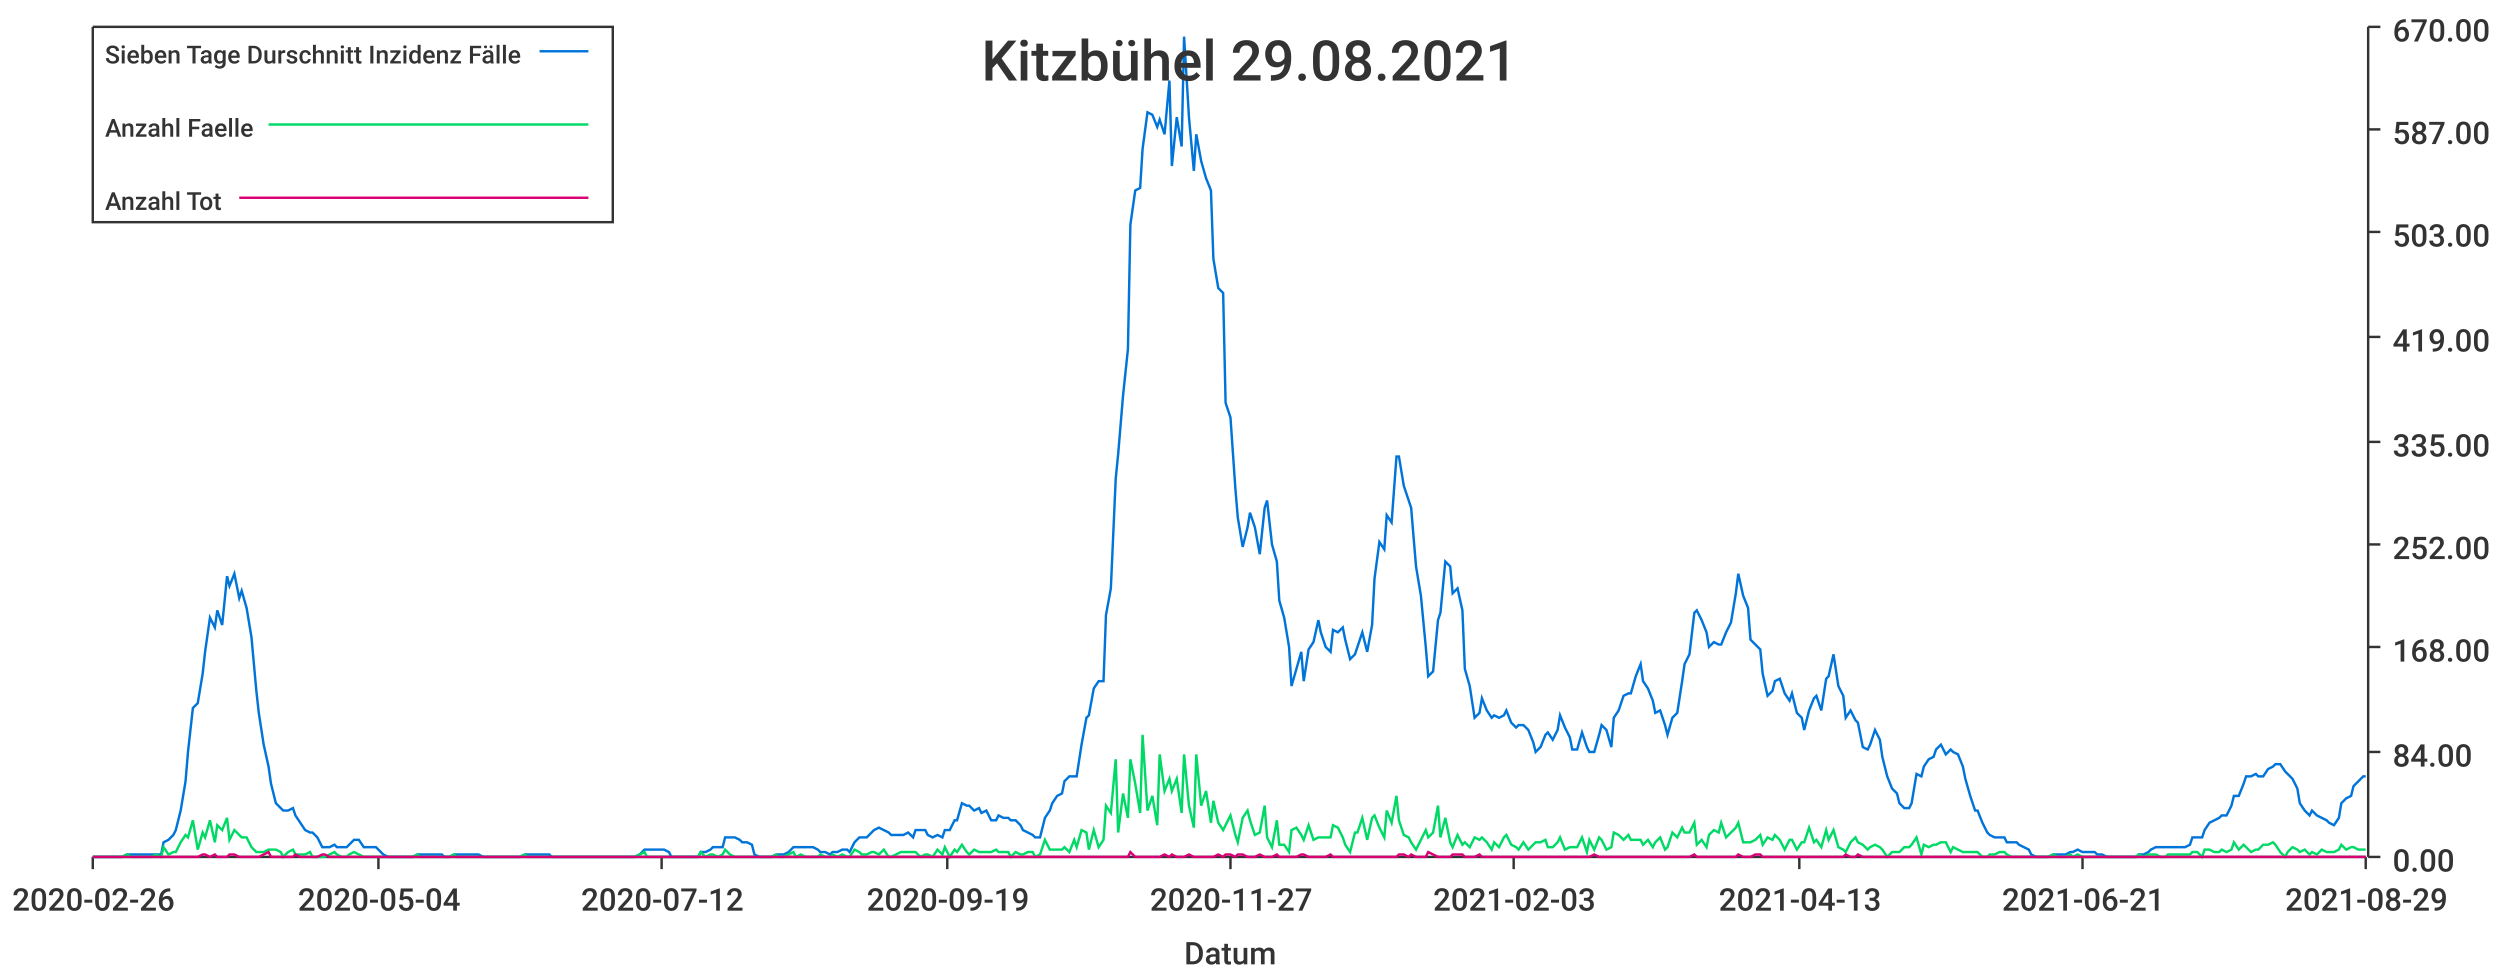
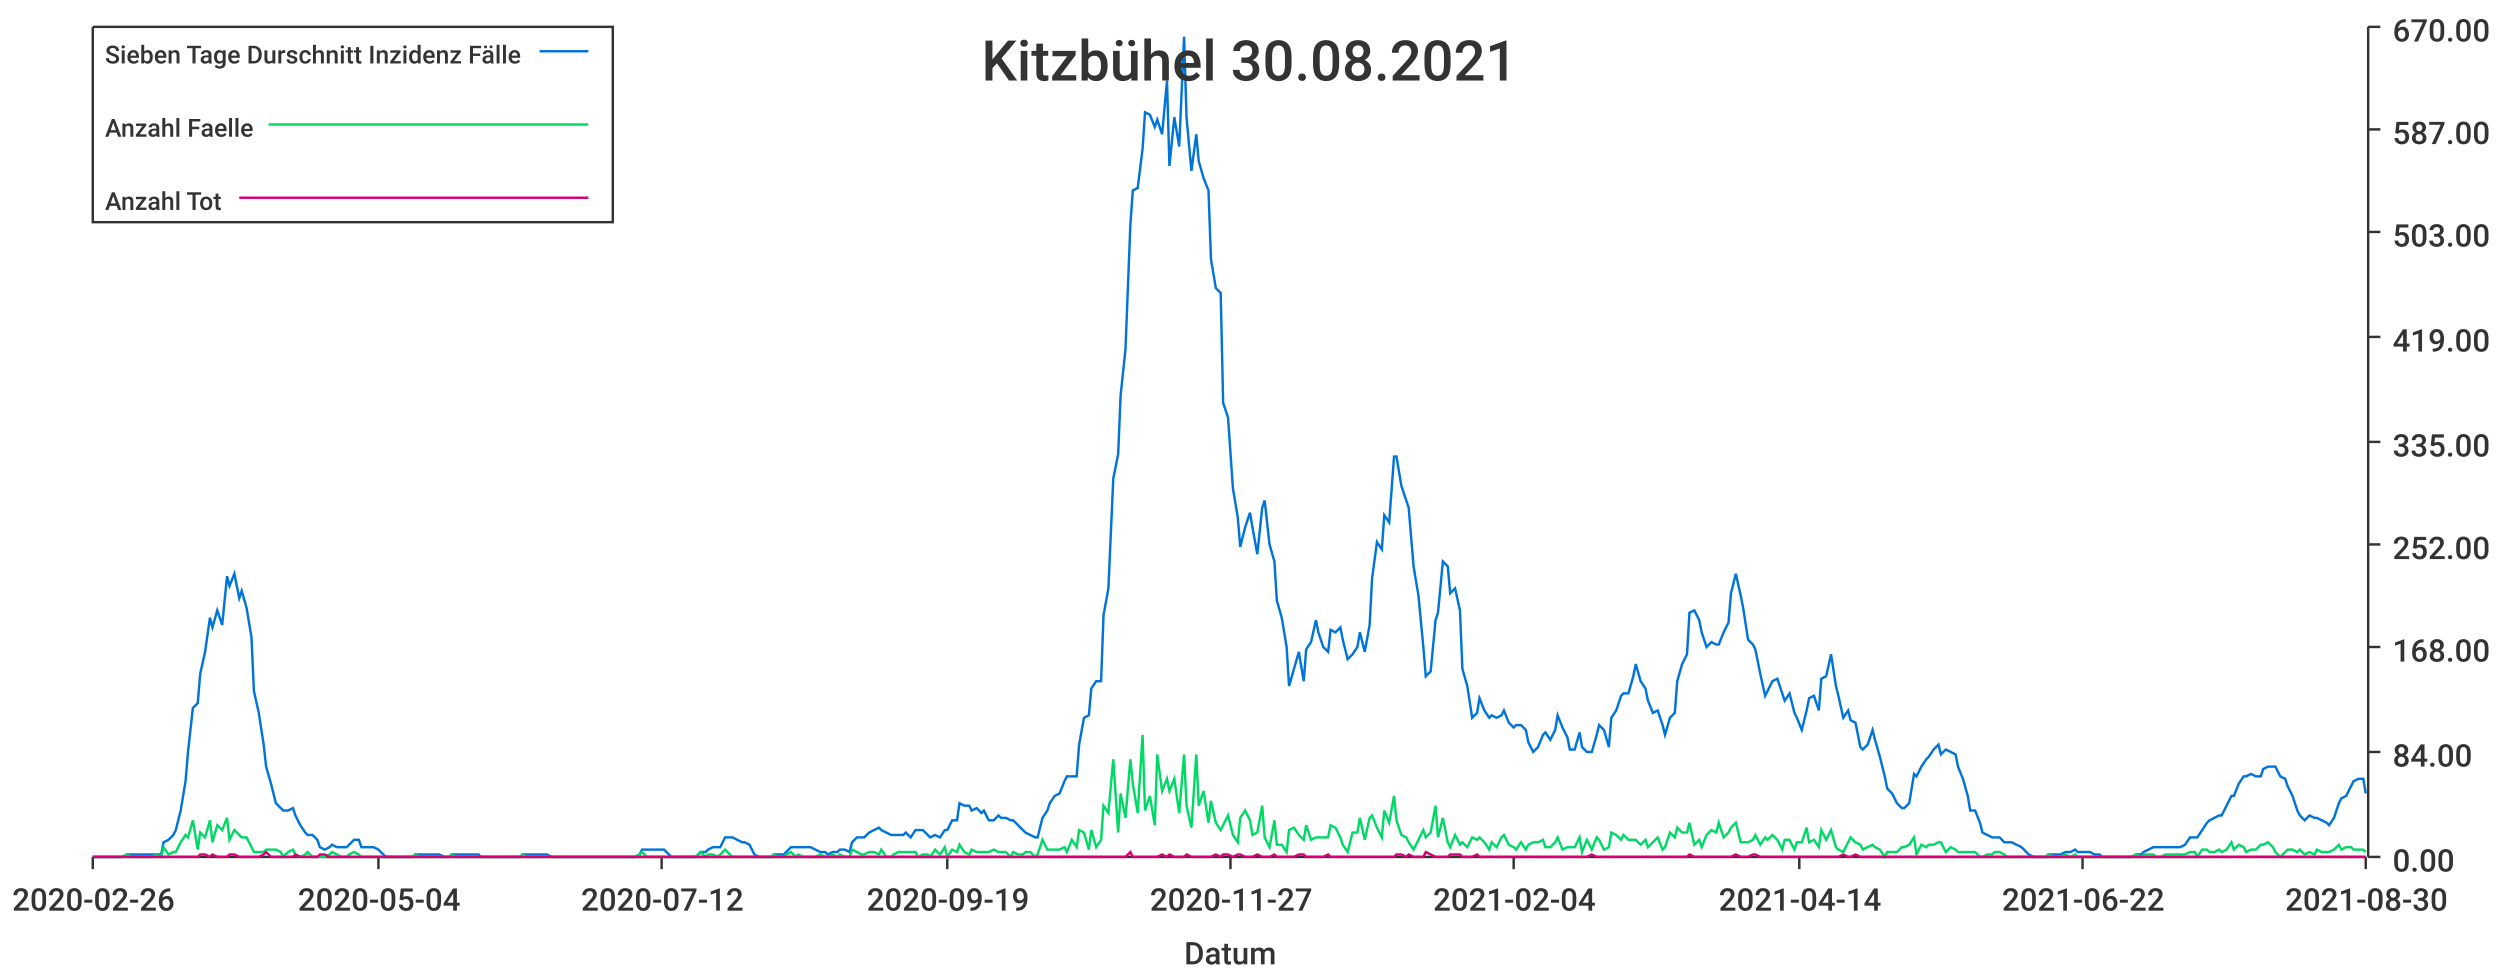
<svg xmlns="http://www.w3.org/2000/svg" width="1024" height="400">\n<path d="M 0 0 L 1024 0 L 1024 400 L 0 400 L 0 0" style="stroke-width:0;stroke:rgba(255,255,255,1.0);fill:rgba(255,255,255,1.0)" />
  <path d="M 38 11 L 969 11 L 969 351 L 38 351 L 38 11" style="stroke-width:0;stroke:rgba(255,255,255,1.0);fill:rgba(255,255,255,1.0)" />
  <path d="M 38 351 L 969 351" style="stroke-width:1;stroke:rgba(51,51,51,1.0);fill:none" />
  <path d="M 38 351 L 38 356" style="stroke-width:1;stroke:rgba(51,51,51,1.0);fill:none" />
  <text x="5" y="373" style="stroke-width:0;stroke:none;fill:rgba(51,51,51,1.0);font-size:12.8px;font-family:'Roboto Medium',sans-serif">2020-02-26</text>
  <path d="M 155 351 L 155 356" style="stroke-width:1;stroke:rgba(51,51,51,1.0);fill:none" />
  <text x="122" y="373" style="stroke-width:0;stroke:none;fill:rgba(51,51,51,1.0);font-size:12.8px;font-family:'Roboto Medium',sans-serif">2020-05-04</text>
  <path d="M 271 351 L 271 356" style="stroke-width:1;stroke:rgba(51,51,51,1.0);fill:none" />
  <text x="238" y="373" style="stroke-width:0;stroke:none;fill:rgba(51,51,51,1.0);font-size:12.8px;font-family:'Roboto Medium',sans-serif">2020-07-12</text>
  <path d="M 388 351 L 388 356" style="stroke-width:1;stroke:rgba(51,51,51,1.0);fill:none" />
  <text x="355" y="373" style="stroke-width:0;stroke:none;fill:rgba(51,51,51,1.0);font-size:12.8px;font-family:'Roboto Medium',sans-serif">2020-09-19</text>
  <path d="M 504 351 L 504 356" style="stroke-width:1;stroke:rgba(51,51,51,1.0);fill:none" />
  <text x="471" y="373" style="stroke-width:0;stroke:none;fill:rgba(51,51,51,1.0);font-size:12.8px;font-family:'Roboto Medium',sans-serif">2020-11-27</text>
  <path d="M 620 351 L 620 356" style="stroke-width:1;stroke:rgba(51,51,51,1.0);fill:none" />
-   <text x="587" y="373" style="stroke-width:0;stroke:none;fill:rgba(51,51,51,1.0);font-size:12.8px;font-family:'Roboto Medium',sans-serif">2021-02-03</text>
+   <text x="587" y="373" style="stroke-width:0;stroke:none;fill:rgba(51,51,51,1.0);font-size:12.8px;font-family:'Roboto Medium',sans-serif">2021-02-04</text>
  <path d="M 737 351 L 737 356" style="stroke-width:1;stroke:rgba(51,51,51,1.0);fill:none" />
-   <text x="704" y="373" style="stroke-width:0;stroke:none;fill:rgba(51,51,51,1.0);font-size:12.8px;font-family:'Roboto Medium',sans-serif">2021-04-13</text>
+   <text x="704" y="373" style="stroke-width:0;stroke:none;fill:rgba(51,51,51,1.0);font-size:12.8px;font-family:'Roboto Medium',sans-serif">2021-04-14</text>
  <path d="M 853 351 L 853 356" style="stroke-width:1;stroke:rgba(51,51,51,1.0);fill:none" />
-   <text x="820" y="373" style="stroke-width:0;stroke:none;fill:rgba(51,51,51,1.0);font-size:12.8px;font-family:'Roboto Medium',sans-serif">2021-06-21</text>
+   <text x="820" y="373" style="stroke-width:0;stroke:none;fill:rgba(51,51,51,1.0);font-size:12.8px;font-family:'Roboto Medium',sans-serif">2021-06-22</text>
  <path d="M 969 351 L 969 356" style="stroke-width:1;stroke:rgba(51,51,51,1.0);fill:none" />
-   <text x="936" y="373" style="stroke-width:0;stroke:none;fill:rgba(51,51,51,1.0);font-size:12.8px;font-family:'Roboto Medium',sans-serif">2021-08-29</text>
+   <text x="936" y="373" style="stroke-width:0;stroke:none;fill:rgba(51,51,51,1.0);font-size:12.8px;font-family:'Roboto Medium',sans-serif">2021-08-30</text>
  <text x="485" y="395" style="stroke-width:0;stroke:none;fill:rgba(51,51,51,1.0);font-size:12.8px;font-family:'Roboto Medium',sans-serif">Datum</text>
  <path d="M 970 351 L 970 11" style="stroke-width:1;stroke:rgba(51,51,51,1.0);fill:none" />
  <path d="M 970 351 L 975 351" style="stroke-width:1;stroke:rgba(51,51,51,1.0);fill:none" />
  <text x="980" y="357" style="stroke-width:0;stroke:none;fill:rgba(51,51,51,1.0);font-size:12.8px;font-family:'Roboto Medium',sans-serif">0.00</text>
  <path d="M 970 308 L 975 308" style="stroke-width:1;stroke:rgba(51,51,51,1.0);fill:none" />
  <text x="980" y="314" style="stroke-width:0;stroke:none;fill:rgba(51,51,51,1.0);font-size:12.8px;font-family:'Roboto Medium',sans-serif">84.00</text>
  <path d="M 970 265 L 975 265" style="stroke-width:1;stroke:rgba(51,51,51,1.0);fill:none" />
  <text x="980" y="271" style="stroke-width:0;stroke:none;fill:rgba(51,51,51,1.0);font-size:12.8px;font-family:'Roboto Medium',sans-serif">168.00</text>
  <path d="M 970 223 L 975 223" style="stroke-width:1;stroke:rgba(51,51,51,1.0);fill:none" />
  <text x="980" y="229" style="stroke-width:0;stroke:none;fill:rgba(51,51,51,1.0);font-size:12.8px;font-family:'Roboto Medium',sans-serif">252.00</text>
  <path d="M 970 181 L 975 181" style="stroke-width:1;stroke:rgba(51,51,51,1.0);fill:none" />
  <text x="980" y="187" style="stroke-width:0;stroke:none;fill:rgba(51,51,51,1.0);font-size:12.8px;font-family:'Roboto Medium',sans-serif">335.00</text>
  <path d="M 970 138 L 975 138" style="stroke-width:1;stroke:rgba(51,51,51,1.0);fill:none" />
  <text x="980" y="144" style="stroke-width:0;stroke:none;fill:rgba(51,51,51,1.0);font-size:12.8px;font-family:'Roboto Medium',sans-serif">419.00</text>
  <path d="M 970 95 L 975 95" style="stroke-width:1;stroke:rgba(51,51,51,1.0);fill:none" />
  <text x="980" y="101" style="stroke-width:0;stroke:none;fill:rgba(51,51,51,1.0);font-size:12.8px;font-family:'Roboto Medium',sans-serif">503.00</text>
  <path d="M 970 53 L 975 53" style="stroke-width:1;stroke:rgba(51,51,51,1.0);fill:none" />
  <text x="980" y="59" style="stroke-width:0;stroke:none;fill:rgba(51,51,51,1.0);font-size:12.8px;font-family:'Roboto Medium',sans-serif">587.00</text>
  <path d="M 970 11 L 975 11" style="stroke-width:1;stroke:rgba(51,51,51,1.0);fill:none" />
  <text x="980" y="17" style="stroke-width:0;stroke:none;fill:rgba(51,51,51,1.0);font-size:12.8px;font-family:'Roboto Medium',sans-serif">670.00</text>
-   <path d="M 38 351 L 40 351 L 42 351 L 44 351 L 45 351 L 47 351 L 49 351 L 50 351 L 52 350 L 54 350 L 55 350 L 57 350 L 59 350 L 61 350 L 62 350 L 64 350 L 66 350 L 67 345 L 69 344 L 71 342 L 72 340 L 74 332 L 76 320 L 77 308 L 79 290 L 81 288 L 83 276 L 84 267 L 86 253 L 88 257 L 89 250 L 91 256 L 93 236 L 94 240 L 96 235 L 98 245 L 99 242 L 101 249 L 103 261 L 105 283 L 106 292 L 108 305 L 110 314 L 111 321 L 113 329 L 115 331 L 116 332 L 118 332 L 120 331 L 121 334 L 123 337 L 125 340 L 127 341 L 128 341 L 130 343 L 132 347 L 133 347 L 135 347 L 137 346 L 138 347 L 140 347 L 142 347 L 143 346 L 145 344 L 147 344 L 149 347 L 150 347 L 152 347 L 154 347 L 155 348 L 157 350 L 159 351 L 160 351 L 162 351 L 164 351 L 165 351 L 167 351 L 169 351 L 171 350 L 172 350 L 174 350 L 176 350 L 177 350 L 179 350 L 181 350 L 182 351 L 184 351 L 186 350 L 187 350 L 189 350 L 191 350 L 193 350 L 194 350 L 196 350 L 198 351 L 199 351 L 201 351 L 203 351 L 204 351 L 206 351 L 208 351 L 209 351 L 211 351 L 213 351 L 215 350 L 216 350 L 218 350 L 220 350 L 221 350 L 223 350 L 225 350 L 226 351 L 228 351 L 230 351 L 231 351 L 233 351 L 235 351 L 237 351 L 238 351 L 240 351 L 242 351 L 243 351 L 245 351 L 247 351 L 248 351 L 250 351 L 252 351 L 253 351 L 255 351 L 257 351 L 259 351 L 260 351 L 262 350 L 264 348 L 265 348 L 267 348 L 269 348 L 270 348 L 272 348 L 274 349 L 275 351 L 277 351 L 279 351 L 281 351 L 282 351 L 284 351 L 286 351 L 287 349 L 289 349 L 291 348 L 292 347 L 294 347 L 296 347 L 297 343 L 299 343 L 301 343 L 303 344 L 304 345 L 306 345 L 308 346 L 309 350 L 311 351 L 313 351 L 314 351 L 316 351 L 318 350 L 319 350 L 321 350 L 323 349 L 325 347 L 326 347 L 328 347 L 330 347 L 331 347 L 333 347 L 335 348 L 336 349 L 338 349 L 340 350 L 341 349 L 343 349 L 345 348 L 347 348 L 348 349 L 350 345 L 352 343 L 353 343 L 355 343 L 357 341 L 358 340 L 360 339 L 362 340 L 364 341 L 365 342 L 367 342 L 369 342 L 370 342 L 372 341 L 374 343 L 375 340 L 377 340 L 379 340 L 380 342 L 382 343 L 384 342 L 386 343 L 387 340 L 389 340 L 391 336 L 392 336 L 394 329 L 396 330 L 397 330 L 399 332 L 401 331 L 402 333 L 404 332 L 406 336 L 408 336 L 409 334 L 411 335 L 413 335 L 414 336 L 416 336 L 418 338 L 419 340 L 421 341 L 423 342 L 424 343 L 426 343 L 428 335 L 430 332 L 431 329 L 433 326 L 435 325 L 436 320 L 438 318 L 440 318 L 441 318 L 443 305 L 445 294 L 446 293 L 448 282 L 450 279 L 452 279 L 453 252 L 455 241 L 457 196 L 458 186 L 460 162 L 462 143 L 463 92 L 465 78 L 467 77 L 468 61 L 470 46 L 472 47 L 474 52 L 475 49 L 477 55 L 479 33 L 480 68 L 482 48 L 484 60 L 485 15 L 487 48 L 489 70 L 490 55 L 492 66 L 494 73 L 496 78 L 497 106 L 499 118 L 501 120 L 502 165 L 504 171 L 506 200 L 507 212 L 509 224 L 511 216 L 512 210 L 514 216 L 516 227 L 518 208 L 519 205 L 521 223 L 523 230 L 524 246 L 526 253 L 528 265 L 529 281 L 531 274 L 533 267 L 534 279 L 536 266 L 538 263 L 540 254 L 541 259 L 543 265 L 545 267 L 546 258 L 548 259 L 550 257 L 551 262 L 553 270 L 555 268 L 556 265 L 558 259 L 560 267 L 562 256 L 563 237 L 565 222 L 567 225 L 568 211 L 570 214 L 572 187 L 573 187 L 575 199 L 577 205 L 578 208 L 580 232 L 582 244 L 584 265 L 585 277 L 587 275 L 589 254 L 590 251 L 592 230 L 594 232 L 595 243 L 597 241 L 599 250 L 600 274 L 602 281 L 604 294 L 606 292 L 607 286 L 609 291 L 611 294 L 612 293 L 614 294 L 616 293 L 617 291 L 619 296 L 621 298 L 622 297 L 624 297 L 626 299 L 628 304 L 629 308 L 631 306 L 633 301 L 634 300 L 636 303 L 638 299 L 639 293 L 641 298 L 643 302 L 644 307 L 646 307 L 648 300 L 650 306 L 651 308 L 653 308 L 655 301 L 656 297 L 658 299 L 660 306 L 661 294 L 663 291 L 665 285 L 667 284 L 668 284 L 670 277 L 672 272 L 673 279 L 675 282 L 677 287 L 678 292 L 680 291 L 682 297 L 683 301 L 685 294 L 687 292 L 689 279 L 690 272 L 692 268 L 694 251 L 695 250 L 697 254 L 699 259 L 700 265 L 702 263 L 704 264 L 705 264 L 707 259 L 709 255 L 711 243 L 712 235 L 714 244 L 716 249 L 717 262 L 719 264 L 721 266 L 722 276 L 724 285 L 726 283 L 727 279 L 729 278 L 731 284 L 733 287 L 734 284 L 736 292 L 738 294 L 739 299 L 741 291 L 743 286 L 744 285 L 746 291 L 748 278 L 749 277 L 751 268 L 753 281 L 755 285 L 756 294 L 758 291 L 760 295 L 761 296 L 763 306 L 765 307 L 766 305 L 768 299 L 770 303 L 771 310 L 773 318 L 775 323 L 777 325 L 778 329 L 780 331 L 782 331 L 783 329 L 785 317 L 787 318 L 788 314 L 790 311 L 792 310 L 793 307 L 795 305 L 797 309 L 799 307 L 800 308 L 802 309 L 804 314 L 805 319 L 807 326 L 809 332 L 810 332 L 812 337 L 814 341 L 815 342 L 817 343 L 819 343 L 821 343 L 822 345 L 824 345 L 826 345 L 827 346 L 829 347 L 831 348 L 832 350 L 834 351 L 836 351 L 837 351 L 839 351 L 841 350 L 843 350 L 844 350 L 846 350 L 848 349 L 849 349 L 851 348 L 853 349 L 854 349 L 856 349 L 858 349 L 859 350 L 861 350 L 863 351 L 865 351 L 866 351 L 868 351 L 870 351 L 871 351 L 873 351 L 875 351 L 876 350 L 878 350 L 880 349 L 881 348 L 883 347 L 885 347 L 887 347 L 888 347 L 890 347 L 892 347 L 893 347 L 895 347 L 897 346 L 898 343 L 900 343 L 902 343 L 903 340 L 905 337 L 907 336 L 909 335 L 910 334 L 912 334 L 914 330 L 915 326 L 917 326 L 919 321 L 920 318 L 922 318 L 924 317 L 925 318 L 927 318 L 929 315 L 931 314 L 932 313 L 934 313 L 936 316 L 937 317 L 939 319 L 941 323 L 942 329 L 944 332 L 946 334 L 947 332 L 949 334 L 951 335 L 953 336 L 954 337 L 956 338 L 958 335 L 959 329 L 961 327 L 963 326 L 964 322 L 966 320 L 968 318 L 969 318" style="stroke-width:1;stroke:rgba(0,116,217,1.0);fill:none" />
-   <path d="M 38 351 L 40 351 L 42 351 L 44 351 L 45 351 L 47 351 L 49 351 L 50 351 L 52 350 L 54 351 L 55 351 L 57 351 L 59 351 L 61 351 L 62 351 L 64 350 L 66 351 L 67 347 L 69 350 L 71 349 L 72 349 L 74 345 L 76 342 L 77 343 L 79 336 L 81 348 L 83 341 L 84 343 L 86 336 L 88 345 L 89 338 L 91 340 L 93 335 L 94 344 L 96 340 L 98 342 L 99 343 L 101 343 L 103 347 L 105 349 L 106 349 L 108 349 L 110 348 L 111 348 L 113 348 L 115 349 L 116 351 L 118 349 L 120 348 L 121 350 L 123 350 L 125 350 L 127 349 L 128 351 L 130 351 L 132 351 L 133 351 L 135 350 L 137 349 L 138 350 L 140 351 L 142 351 L 143 350 L 145 349 L 147 350 L 149 351 L 150 351 L 152 351 L 154 351 L 155 351 L 157 351 L 159 351 L 160 351 L 162 351 L 164 351 L 165 351 L 167 351 L 169 351 L 171 350 L 172 351 L 174 351 L 176 351 L 177 351 L 179 351 L 181 351 L 182 351 L 184 351 L 186 350 L 187 351 L 189 351 L 191 351 L 193 351 L 194 351 L 196 351 L 198 351 L 199 351 L 201 351 L 203 351 L 204 351 L 206 351 L 208 351 L 209 351 L 211 351 L 213 351 L 215 350 L 216 351 L 218 351 L 220 351 L 221 351 L 223 351 L 225 351 L 226 351 L 228 351 L 230 351 L 231 351 L 233 351 L 235 351 L 237 351 L 238 351 L 240 351 L 242 351 L 243 351 L 245 351 L 247 351 L 248 351 L 250 351 L 252 351 L 253 351 L 255 351 L 257 351 L 259 351 L 260 351 L 262 350 L 264 349 L 265 351 L 267 351 L 269 351 L 270 351 L 272 351 L 274 351 L 275 351 L 277 351 L 279 351 L 281 351 L 282 351 L 284 351 L 286 351 L 287 349 L 289 351 L 291 350 L 292 350 L 294 351 L 296 350 L 297 348 L 299 350 L 301 351 L 303 351 L 304 351 L 306 351 L 308 351 L 309 351 L 311 351 L 313 351 L 314 351 L 316 351 L 318 350 L 319 351 L 321 351 L 323 350 L 325 349 L 326 351 L 328 350 L 330 351 L 331 351 L 333 351 L 335 351 L 336 350 L 338 351 L 340 351 L 341 350 L 343 351 L 345 350 L 347 351 L 348 351 L 350 348 L 352 349 L 353 350 L 355 350 L 357 349 L 358 349 L 360 350 L 362 348 L 364 351 L 365 351 L 367 350 L 369 349 L 370 349 L 372 349 L 374 349 L 375 349 L 377 351 L 379 350 L 380 350 L 382 351 L 384 348 L 386 350 L 387 347 L 389 351 L 391 348 L 392 349 L 394 346 L 396 349 L 397 350 L 399 348 L 401 349 L 402 349 L 404 349 L 406 349 L 408 348 L 409 349 L 411 349 L 413 349 L 414 351 L 416 349 L 418 350 L 419 350 L 421 349 L 423 349 L 424 351 L 426 350 L 428 344 L 430 348 L 431 348 L 433 348 L 435 348 L 436 347 L 438 349 L 440 344 L 441 347 L 443 340 L 445 341 L 446 348 L 448 340 L 450 347 L 452 344 L 453 330 L 455 333 L 457 311 L 458 341 L 460 325 L 462 335 L 463 311 L 465 321 L 467 333 L 468 301 L 470 332 L 472 326 L 474 338 L 475 309 L 477 324 L 479 319 L 480 324 L 482 319 L 484 333 L 485 309 L 487 330 L 489 339 L 490 309 L 492 330 L 494 324 L 496 337 L 497 328 L 499 337 L 501 340 L 502 338 L 504 334 L 506 342 L 507 345 L 509 335 L 511 332 L 512 336 L 514 342 L 516 341 L 518 330 L 519 343 L 521 347 L 523 336 L 524 346 L 526 346 L 528 349 L 529 340 L 531 339 L 533 342 L 534 344 L 536 338 L 538 344 L 540 343 L 541 343 L 543 343 L 545 343 L 546 338 L 548 339 L 550 343 L 551 346 L 553 349 L 555 341 L 556 341 L 558 335 L 560 344 L 562 335 L 563 334 L 565 339 L 567 343 L 568 332 L 570 337 L 572 326 L 573 336 L 575 342 L 577 343 L 578 345 L 580 348 L 582 344 L 584 340 L 585 343 L 587 341 L 589 330 L 590 343 L 592 335 L 594 345 L 595 347 L 597 342 L 599 346 L 600 345 L 602 347 L 604 343 L 606 344 L 607 343 L 609 345 L 611 348 L 612 345 L 614 347 L 616 343 L 617 342 L 619 346 L 621 347 L 622 348 L 624 345 L 626 348 L 628 346 L 629 345 L 631 345 L 633 344 L 634 347 L 636 347 L 638 345 L 639 343 L 641 348 L 643 347 L 644 347 L 646 347 L 648 343 L 650 349 L 651 344 L 653 348 L 655 343 L 656 344 L 658 348 L 660 347 L 661 341 L 663 342 L 665 344 L 667 342 L 668 344 L 670 344 L 672 344 L 673 346 L 675 344 L 677 347 L 678 345 L 680 343 L 682 348 L 683 347 L 685 341 L 687 343 L 689 339 L 690 341 L 692 341 L 694 337 L 695 346 L 697 344 L 699 347 L 700 342 L 702 340 L 704 341 L 705 337 L 707 343 L 709 341 L 711 339 L 712 337 L 714 345 L 716 345 L 717 345 L 719 344 L 721 342 L 722 346 L 724 343 L 726 344 L 727 342 L 729 344 L 731 348 L 733 344 L 734 344 L 736 348 L 738 345 L 739 345 L 741 339 L 743 345 L 744 344 L 746 347 L 748 340 L 749 344 L 751 340 L 753 347 L 755 348 L 756 349 L 758 345 L 760 343 L 761 345 L 763 346 L 765 348 L 766 347 L 768 346 L 770 347 L 771 348 L 773 351 L 775 349 L 777 349 L 778 349 L 780 347 L 782 347 L 783 346 L 785 343 L 787 350 L 788 346 L 790 347 L 792 346 L 793 346 L 795 345 L 797 345 L 799 349 L 800 347 L 802 348 L 804 349 L 805 349 L 807 349 L 809 349 L 810 349 L 812 351 L 814 351 L 815 350 L 817 350 L 819 349 L 821 349 L 822 350 L 824 351 L 826 351 L 827 351 L 829 351 L 831 351 L 832 351 L 834 351 L 836 351 L 837 351 L 839 351 L 841 350 L 843 351 L 844 351 L 846 351 L 848 350 L 849 351 L 851 350 L 853 351 L 854 351 L 856 351 L 858 351 L 859 351 L 861 351 L 863 351 L 865 351 L 866 351 L 868 351 L 870 351 L 871 351 L 873 351 L 875 351 L 876 350 L 878 351 L 880 350 L 881 350 L 883 350 L 885 351 L 887 351 L 888 350 L 890 350 L 892 350 L 893 350 L 895 350 L 897 350 L 898 349 L 900 349 L 902 351 L 903 348 L 905 348 L 907 349 L 909 349 L 910 348 L 912 349 L 914 348 L 915 345 L 917 348 L 919 346 L 920 347 L 922 349 L 924 348 L 925 348 L 927 346 L 929 346 L 931 345 L 932 346 L 934 349 L 936 351 L 937 349 L 939 347 L 941 348 L 942 349 L 944 348 L 946 350 L 947 349 L 949 350 L 951 348 L 953 349 L 954 349 L 956 349 L 958 348 L 959 346 L 961 348 L 963 347 L 964 347 L 966 348 L 968 348 L 969 348" style="stroke-width:1;stroke:rgba(0,217,101,1.0);fill:none" />
-   <path d="M 38 351 L 40 351 L 42 351 L 44 351 L 45 351 L 47 351 L 49 351 L 50 351 L 52 351 L 54 351 L 55 351 L 57 351 L 59 351 L 61 351 L 62 351 L 64 351 L 66 351 L 67 351 L 69 351 L 71 351 L 72 351 L 74 351 L 76 351 L 77 351 L 79 351 L 81 351 L 83 350 L 84 350 L 86 351 L 88 350 L 89 351 L 91 351 L 93 351 L 94 350 L 96 350 L 98 351 L 99 351 L 101 351 L 103 351 L 105 351 L 106 351 L 108 350 L 110 349 L 111 351 L 113 351 L 115 351 L 116 351 L 118 351 L 120 351 L 121 350 L 123 351 L 125 351 L 127 351 L 128 351 L 130 351 L 132 350 L 133 350 L 135 351 L 137 351 L 138 351 L 140 351 L 142 351 L 143 351 L 145 351 L 147 351 L 149 351 L 150 351 L 152 351 L 154 351 L 155 351 L 157 351 L 159 351 L 160 351 L 162 351 L 164 351 L 165 351 L 167 351 L 169 351 L 171 351 L 172 351 L 174 351 L 176 351 L 177 351 L 179 351 L 181 351 L 182 351 L 184 351 L 186 351 L 187 351 L 189 351 L 191 351 L 193 351 L 194 351 L 196 351 L 198 351 L 199 351 L 201 351 L 203 351 L 204 351 L 206 351 L 208 351 L 209 351 L 211 351 L 213 351 L 215 351 L 216 351 L 218 351 L 220 351 L 221 351 L 223 351 L 225 351 L 226 351 L 228 351 L 230 351 L 231 351 L 233 351 L 235 351 L 237 351 L 238 351 L 240 351 L 242 351 L 243 351 L 245 351 L 247 351 L 248 351 L 250 351 L 252 351 L 253 351 L 255 351 L 257 351 L 259 351 L 260 351 L 262 351 L 264 351 L 265 351 L 267 351 L 269 351 L 270 351 L 272 351 L 274 351 L 275 351 L 277 351 L 279 351 L 281 351 L 282 351 L 284 351 L 286 351 L 287 351 L 289 351 L 291 351 L 292 351 L 294 351 L 296 351 L 297 351 L 299 351 L 301 351 L 303 351 L 304 351 L 306 351 L 308 351 L 309 351 L 311 351 L 313 351 L 314 351 L 316 351 L 318 351 L 319 351 L 321 351 L 323 351 L 325 351 L 326 351 L 328 351 L 330 351 L 331 351 L 333 351 L 335 351 L 336 351 L 338 351 L 340 351 L 341 351 L 343 351 L 345 351 L 347 351 L 348 351 L 350 351 L 352 351 L 353 351 L 355 351 L 357 351 L 358 351 L 360 351 L 362 351 L 364 351 L 365 351 L 367 351 L 369 351 L 370 351 L 372 351 L 374 351 L 375 351 L 377 351 L 379 351 L 380 351 L 382 351 L 384 351 L 386 351 L 387 351 L 389 351 L 391 351 L 392 351 L 394 351 L 396 351 L 397 351 L 399 351 L 401 351 L 402 351 L 404 351 L 406 351 L 408 351 L 409 351 L 411 351 L 413 351 L 414 351 L 416 351 L 418 351 L 419 351 L 421 351 L 423 351 L 424 351 L 426 351 L 428 351 L 430 351 L 431 351 L 433 351 L 435 351 L 436 351 L 438 351 L 440 351 L 441 351 L 443 351 L 445 351 L 446 351 L 448 351 L 450 351 L 452 351 L 453 351 L 455 351 L 457 351 L 458 351 L 460 351 L 462 351 L 463 349 L 465 351 L 467 351 L 468 351 L 470 351 L 472 351 L 474 351 L 475 351 L 477 350 L 479 351 L 480 350 L 482 351 L 484 351 L 485 351 L 487 350 L 489 351 L 490 351 L 492 351 L 494 351 L 496 351 L 497 351 L 499 350 L 501 351 L 502 350 L 504 350 L 506 351 L 507 350 L 509 350 L 511 351 L 512 351 L 514 351 L 516 350 L 518 351 L 519 351 L 521 351 L 523 350 L 524 351 L 526 351 L 528 351 L 529 351 L 531 351 L 533 350 L 534 350 L 536 351 L 538 351 L 540 351 L 541 351 L 543 351 L 545 350 L 546 351 L 548 351 L 550 351 L 551 351 L 553 351 L 555 351 L 556 351 L 558 351 L 560 351 L 562 351 L 563 351 L 565 351 L 567 351 L 568 351 L 570 351 L 572 351 L 573 350 L 575 350 L 577 351 L 578 350 L 580 351 L 582 351 L 584 351 L 585 349 L 587 350 L 589 351 L 590 351 L 592 351 L 594 351 L 595 350 L 597 350 L 599 350 L 600 351 L 602 351 L 604 351 L 606 350 L 607 351 L 609 351 L 611 351 L 612 351 L 614 351 L 616 351 L 617 351 L 619 351 L 621 351 L 622 351 L 624 351 L 626 351 L 628 351 L 629 351 L 631 351 L 633 351 L 634 351 L 636 351 L 638 351 L 639 351 L 641 351 L 643 351 L 644 351 L 646 351 L 648 351 L 650 351 L 651 351 L 653 350 L 655 351 L 656 351 L 658 351 L 660 351 L 661 351 L 663 351 L 665 351 L 667 351 L 668 351 L 670 351 L 672 351 L 673 351 L 675 351 L 677 351 L 678 351 L 680 351 L 682 351 L 683 351 L 685 351 L 687 351 L 689 351 L 690 351 L 692 351 L 694 350 L 695 351 L 697 351 L 699 351 L 700 351 L 702 351 L 704 351 L 705 351 L 707 351 L 709 351 L 711 351 L 712 350 L 714 351 L 716 351 L 717 351 L 719 350 L 721 350 L 722 351 L 724 351 L 726 351 L 727 351 L 729 351 L 731 351 L 733 351 L 734 351 L 736 351 L 738 351 L 739 351 L 741 351 L 743 351 L 744 351 L 746 351 L 748 351 L 749 351 L 751 351 L 753 351 L 755 351 L 756 350 L 758 351 L 760 351 L 761 350 L 763 351 L 765 351 L 766 351 L 768 351 L 770 351 L 771 351 L 773 351 L 775 351 L 777 351 L 778 351 L 780 351 L 782 351 L 783 351 L 785 351 L 787 351 L 788 351 L 790 351 L 792 351 L 793 351 L 795 351 L 797 351 L 799 351 L 800 351 L 802 351 L 804 351 L 805 351 L 807 351 L 809 351 L 810 351 L 812 351 L 814 351 L 815 351 L 817 351 L 819 351 L 821 351 L 822 351 L 824 351 L 826 351 L 827 351 L 829 351 L 831 351 L 832 351 L 834 351 L 836 351 L 837 351 L 839 351 L 841 351 L 843 351 L 844 351 L 846 351 L 848 351 L 849 351 L 851 351 L 853 351 L 854 351 L 856 351 L 858 351 L 859 351 L 861 351 L 863 351 L 865 351 L 866 351 L 868 351 L 870 351 L 871 351 L 873 351 L 875 351 L 876 351 L 878 351 L 880 351 L 881 351 L 883 351 L 885 351 L 887 351 L 888 351 L 890 351 L 892 351 L 893 351 L 895 351 L 897 351 L 898 351 L 900 351 L 902 351 L 903 351 L 905 351 L 907 351 L 909 351 L 910 351 L 912 351 L 914 351 L 915 351 L 917 351 L 919 351 L 920 351 L 922 351 L 924 351 L 925 351 L 927 351 L 929 351 L 931 351 L 932 351 L 934 351 L 936 351 L 937 351 L 939 351 L 941 351 L 942 351 L 944 351 L 946 351 L 947 351 L 949 351 L 951 351 L 953 351 L 954 351 L 956 351 L 958 351 L 959 351 L 961 351 L 963 351 L 964 351 L 966 351 L 968 351 L 969 351" style="stroke-width:1;stroke:rgba(217,0,116,1.0);fill:none" />
-   <text x="402" y="33" style="stroke-width:0;stroke:none;fill:rgba(51,51,51,1.0);font-size:23.0px;font-family:'Roboto Medium',sans-serif">Kitzbühel 29.08.2021</text>
+   <path d="M 38 351 L 40 351 L 42 351 L 44 351 L 45 351 L 47 351 L 49 351 L 50 351 L 52 350 L 54 350 L 55 350 L 57 350 L 59 350 L 60 350 L 62 350 L 64 350 L 66 350 L 67 345 L 69 344 L 71 342 L 72 340 L 74 332 L 76 320 L 77 308 L 79 290 L 81 288 L 82 276 L 84 267 L 86 253 L 87 257 L 89 250 L 91 256 L 93 236 L 94 240 L 96 235 L 98 245 L 99 242 L 101 249 L 103 261 L 104 283 L 106 292 L 108 305 L 109 314 L 111 321 L 113 329 L 115 331 L 116 332 L 118 332 L 120 331 L 121 334 L 123 338 L 125 341 L 126 342 L 128 342 L 130 344 L 131 347 L 133 348 L 135 347 L 136 346 L 138 347 L 140 347 L 142 347 L 143 346 L 145 344 L 147 344 L 148 347 L 150 347 L 152 347 L 153 347 L 155 348 L 157 350 L 158 351 L 160 351 L 162 351 L 164 351 L 165 351 L 167 351 L 169 351 L 170 350 L 172 350 L 174 350 L 175 350 L 177 350 L 179 350 L 180 350 L 182 351 L 184 351 L 185 350 L 187 350 L 189 350 L 191 350 L 192 350 L 194 350 L 196 350 L 197 351 L 199 351 L 201 351 L 202 351 L 204 351 L 206 351 L 207 351 L 209 351 L 211 351 L 213 351 L 214 350 L 216 350 L 218 350 L 219 350 L 221 350 L 223 350 L 224 350 L 226 351 L 228 351 L 229 351 L 231 351 L 233 351 L 234 351 L 236 351 L 238 351 L 240 351 L 241 351 L 243 351 L 245 351 L 246 351 L 248 351 L 250 351 L 251 351 L 253 351 L 255 351 L 256 351 L 258 351 L 260 351 L 262 350 L 263 348 L 265 348 L 267 348 L 268 348 L 270 348 L 272 348 L 273 349 L 275 351 L 277 351 L 278 351 L 280 351 L 282 351 L 283 351 L 285 351 L 287 349 L 289 349 L 290 348 L 292 347 L 294 347 L 295 347 L 297 343 L 299 343 L 300 343 L 302 344 L 304 345 L 305 345 L 307 346 L 309 350 L 311 351 L 312 351 L 314 351 L 316 351 L 317 350 L 319 350 L 321 350 L 322 349 L 324 347 L 326 347 L 327 347 L 329 347 L 331 347 L 332 347 L 334 348 L 336 349 L 338 349 L 339 350 L 341 349 L 343 349 L 344 348 L 346 348 L 348 349 L 349 345 L 351 343 L 353 343 L 354 343 L 356 341 L 358 340 L 360 339 L 361 340 L 363 341 L 365 342 L 366 342 L 368 342 L 370 342 L 371 341 L 373 343 L 375 340 L 376 340 L 378 340 L 380 342 L 381 343 L 383 342 L 385 343 L 387 340 L 388 340 L 390 336 L 392 336 L 393 329 L 395 330 L 397 330 L 398 332 L 400 331 L 402 333 L 403 332 L 405 336 L 407 336 L 409 334 L 410 335 L 412 335 L 414 336 L 415 336 L 417 338 L 419 340 L 420 341 L 422 342 L 424 343 L 425 343 L 427 335 L 429 332 L 430 329 L 432 326 L 434 325 L 436 320 L 437 318 L 439 318 L 441 318 L 442 305 L 444 294 L 446 293 L 447 282 L 449 279 L 451 279 L 452 252 L 454 241 L 456 196 L 458 186 L 459 162 L 461 143 L 463 92 L 464 78 L 466 77 L 468 61 L 469 46 L 471 47 L 473 52 L 474 49 L 476 55 L 478 33 L 479 68 L 481 48 L 483 60 L 485 15 L 486 48 L 488 70 L 490 55 L 491 66 L 493 73 L 495 78 L 496 106 L 498 118 L 500 120 L 501 165 L 503 171 L 505 200 L 507 212 L 508 224 L 510 216 L 512 210 L 513 216 L 515 227 L 517 208 L 518 205 L 520 223 L 522 230 L 523 246 L 525 253 L 527 265 L 528 281 L 530 274 L 532 267 L 534 279 L 535 266 L 537 263 L 539 254 L 540 259 L 542 265 L 544 267 L 545 258 L 547 259 L 549 257 L 550 262 L 552 270 L 554 268 L 556 265 L 557 259 L 559 267 L 561 256 L 562 237 L 564 222 L 566 225 L 567 211 L 569 214 L 571 187 L 572 187 L 574 199 L 576 205 L 577 208 L 579 232 L 581 244 L 583 265 L 584 277 L 586 275 L 588 254 L 589 251 L 591 230 L 593 232 L 594 243 L 596 241 L 598 250 L 599 274 L 601 281 L 603 294 L 605 292 L 606 286 L 608 291 L 610 294 L 611 293 L 613 294 L 615 293 L 616 291 L 618 296 L 620 298 L 621 297 L 623 297 L 625 299 L 626 304 L 628 308 L 630 306 L 632 301 L 633 300 L 635 303 L 637 299 L 638 293 L 640 298 L 642 302 L 643 307 L 645 307 L 647 300 L 648 306 L 650 308 L 652 308 L 654 301 L 655 297 L 657 299 L 659 306 L 660 294 L 662 291 L 664 285 L 665 284 L 667 284 L 669 277 L 670 272 L 672 279 L 674 282 L 675 287 L 677 292 L 679 291 L 681 297 L 682 301 L 684 294 L 686 292 L 687 279 L 689 272 L 691 268 L 692 251 L 694 250 L 696 254 L 697 259 L 699 265 L 701 263 L 703 264 L 704 264 L 706 259 L 708 255 L 709 243 L 711 235 L 713 244 L 714 249 L 716 262 L 718 264 L 719 266 L 721 276 L 723 285 L 724 283 L 726 279 L 728 278 L 730 284 L 731 287 L 733 284 L 735 292 L 736 294 L 738 299 L 740 291 L 741 286 L 743 285 L 745 291 L 746 278 L 748 277 L 750 268 L 752 281 L 753 285 L 755 294 L 757 291 L 758 295 L 760 296 L 762 306 L 763 307 L 765 305 L 767 299 L 768 303 L 770 310 L 772 318 L 773 323 L 775 325 L 777 329 L 779 331 L 780 331 L 782 329 L 784 317 L 785 318 L 787 314 L 789 311 L 790 310 L 792 307 L 794 305 L 795 309 L 797 307 L 799 308 L 801 309 L 802 314 L 804 319 L 806 326 L 807 332 L 809 332 L 811 337 L 812 341 L 814 342 L 816 343 L 817 343 L 819 343 L 821 345 L 822 345 L 824 345 L 826 346 L 828 347 L 829 348 L 831 350 L 833 351 L 834 351 L 836 351 L 838 351 L 839 350 L 841 350 L 843 350 L 844 350 L 846 349 L 848 349 L 850 348 L 851 349 L 853 349 L 855 349 L 856 349 L 858 350 L 860 350 L 861 351 L 863 351 L 865 351 L 866 351 L 868 351 L 870 351 L 871 351 L 873 351 L 875 350 L 877 350 L 878 349 L 880 348 L 882 347 L 883 347 L 885 347 L 887 347 L 888 347 L 890 347 L 892 347 L 893 347 L 895 346 L 897 343 L 899 343 L 900 343 L 902 340 L 904 337 L 905 336 L 907 335 L 909 334 L 910 334 L 912 330 L 914 326 L 915 326 L 917 321 L 919 318 L 920 318 L 922 317 L 924 318 L 926 318 L 927 315 L 929 314 L 931 314 L 932 314 L 934 318 L 936 319 L 937 322 L 939 326 L 941 332 L 942 334 L 944 336 L 946 334 L 948 335 L 949 335 L 951 336 L 953 337 L 954 338 L 956 335 L 958 329 L 959 327 L 961 326 L 963 322 L 964 320 L 966 319 L 968 319 L 969 325" style="stroke-width:1;stroke:rgba(0,116,217,1.0);fill:none" />
+   <path d="M 38 351 L 40 351 L 42 351 L 44 351 L 45 351 L 47 351 L 49 351 L 50 351 L 52 350 L 54 351 L 55 351 L 57 351 L 59 351 L 60 351 L 62 351 L 64 350 L 66 351 L 67 347 L 69 350 L 71 349 L 72 349 L 74 345 L 76 342 L 77 343 L 79 336 L 81 348 L 82 341 L 84 343 L 86 336 L 87 345 L 89 338 L 91 340 L 93 335 L 94 344 L 96 340 L 98 342 L 99 343 L 101 343 L 103 347 L 104 349 L 106 349 L 108 349 L 109 348 L 111 348 L 113 348 L 115 349 L 116 351 L 118 349 L 120 348 L 121 350 L 123 351 L 125 350 L 126 349 L 128 351 L 130 351 L 131 351 L 133 351 L 135 350 L 136 349 L 138 350 L 140 351 L 142 351 L 143 350 L 145 349 L 147 350 L 148 351 L 150 351 L 152 351 L 153 351 L 155 351 L 157 351 L 158 351 L 160 351 L 162 351 L 164 351 L 165 351 L 167 351 L 169 351 L 170 350 L 172 351 L 174 351 L 175 351 L 177 351 L 179 351 L 180 351 L 182 351 L 184 351 L 185 350 L 187 351 L 189 351 L 191 351 L 192 351 L 194 351 L 196 351 L 197 351 L 199 351 L 201 351 L 202 351 L 204 351 L 206 351 L 207 351 L 209 351 L 211 351 L 213 351 L 214 350 L 216 351 L 218 351 L 219 351 L 221 351 L 223 351 L 224 351 L 226 351 L 228 351 L 229 351 L 231 351 L 233 351 L 234 351 L 236 351 L 238 351 L 240 351 L 241 351 L 243 351 L 245 351 L 246 351 L 248 351 L 250 351 L 251 351 L 253 351 L 255 351 L 256 351 L 258 351 L 260 351 L 262 350 L 263 349 L 265 351 L 267 351 L 268 351 L 270 351 L 272 351 L 273 351 L 275 351 L 277 351 L 278 351 L 280 351 L 282 351 L 283 351 L 285 351 L 287 349 L 289 351 L 290 350 L 292 350 L 294 351 L 295 350 L 297 348 L 299 350 L 300 351 L 302 351 L 304 351 L 305 351 L 307 351 L 309 351 L 311 351 L 312 351 L 314 351 L 316 351 L 317 350 L 319 351 L 321 351 L 322 350 L 324 349 L 326 351 L 327 350 L 329 351 L 331 351 L 332 351 L 334 351 L 336 350 L 338 351 L 339 351 L 341 350 L 343 351 L 344 350 L 346 351 L 348 351 L 349 348 L 351 349 L 353 350 L 354 350 L 356 349 L 358 349 L 360 350 L 361 348 L 363 351 L 365 351 L 366 350 L 368 349 L 370 349 L 371 349 L 373 349 L 375 349 L 376 351 L 378 350 L 380 350 L 381 351 L 383 348 L 385 350 L 387 347 L 388 351 L 390 348 L 392 349 L 393 346 L 395 349 L 397 350 L 398 348 L 400 349 L 402 349 L 403 349 L 405 349 L 407 348 L 409 349 L 410 349 L 412 349 L 414 351 L 415 349 L 417 350 L 419 350 L 420 349 L 422 349 L 424 351 L 425 350 L 427 344 L 429 348 L 430 348 L 432 348 L 434 348 L 436 347 L 437 349 L 439 344 L 441 347 L 442 340 L 444 341 L 446 348 L 447 340 L 449 347 L 451 344 L 452 330 L 454 333 L 456 311 L 458 341 L 459 325 L 461 335 L 463 311 L 464 321 L 466 333 L 468 301 L 469 332 L 471 326 L 473 338 L 474 309 L 476 324 L 478 319 L 479 324 L 481 319 L 483 333 L 485 309 L 486 330 L 488 339 L 490 309 L 491 330 L 493 324 L 495 337 L 496 328 L 498 337 L 500 340 L 501 338 L 503 334 L 505 342 L 507 345 L 508 335 L 510 332 L 512 336 L 513 342 L 515 341 L 517 330 L 518 343 L 520 347 L 522 336 L 523 346 L 525 346 L 527 349 L 528 340 L 530 339 L 532 342 L 534 344 L 535 338 L 537 344 L 539 343 L 540 343 L 542 343 L 544 343 L 545 338 L 547 339 L 549 343 L 550 346 L 552 349 L 554 341 L 556 341 L 557 335 L 559 344 L 561 335 L 562 334 L 564 339 L 566 343 L 567 332 L 569 337 L 571 326 L 572 336 L 574 342 L 576 343 L 577 345 L 579 348 L 581 344 L 583 340 L 584 343 L 586 341 L 588 330 L 589 343 L 591 335 L 593 345 L 594 347 L 596 342 L 598 346 L 599 345 L 601 347 L 603 343 L 605 344 L 606 343 L 608 345 L 610 348 L 611 345 L 613 347 L 615 343 L 616 342 L 618 346 L 620 347 L 621 348 L 623 345 L 625 348 L 626 346 L 628 345 L 630 345 L 632 344 L 633 347 L 635 347 L 637 345 L 638 343 L 640 348 L 642 347 L 643 347 L 645 347 L 647 343 L 648 349 L 650 344 L 652 348 L 654 343 L 655 344 L 657 348 L 659 347 L 660 341 L 662 342 L 664 344 L 665 342 L 667 344 L 669 344 L 670 344 L 672 346 L 674 344 L 675 347 L 677 345 L 679 343 L 681 348 L 682 347 L 684 341 L 686 343 L 687 339 L 689 341 L 691 341 L 692 337 L 694 346 L 696 344 L 697 347 L 699 342 L 701 340 L 703 341 L 704 337 L 706 343 L 708 341 L 709 339 L 711 337 L 713 345 L 714 345 L 716 345 L 718 344 L 719 342 L 721 346 L 723 343 L 724 344 L 726 342 L 728 344 L 730 348 L 731 344 L 733 344 L 735 348 L 736 345 L 738 345 L 740 339 L 741 345 L 743 344 L 745 347 L 746 340 L 748 344 L 750 340 L 752 347 L 753 348 L 755 349 L 757 345 L 758 343 L 760 345 L 762 346 L 763 348 L 765 347 L 767 346 L 768 347 L 770 348 L 772 351 L 773 349 L 775 349 L 777 349 L 779 347 L 780 347 L 782 346 L 784 343 L 785 350 L 787 346 L 789 347 L 790 346 L 792 346 L 794 345 L 795 345 L 797 349 L 799 347 L 801 348 L 802 349 L 804 349 L 806 349 L 807 349 L 809 349 L 811 351 L 812 351 L 814 350 L 816 350 L 817 349 L 819 349 L 821 350 L 822 351 L 824 351 L 826 351 L 828 351 L 829 351 L 831 351 L 833 351 L 834 351 L 836 351 L 838 351 L 839 350 L 841 351 L 843 351 L 844 351 L 846 350 L 848 351 L 850 350 L 851 351 L 853 351 L 855 351 L 856 351 L 858 351 L 860 351 L 861 351 L 863 351 L 865 351 L 866 351 L 868 351 L 870 351 L 871 351 L 873 351 L 875 350 L 877 351 L 878 350 L 880 350 L 882 350 L 883 351 L 885 351 L 887 350 L 888 350 L 890 350 L 892 350 L 893 350 L 895 350 L 897 349 L 899 349 L 900 351 L 902 348 L 904 348 L 905 349 L 907 349 L 909 348 L 910 349 L 912 348 L 914 345 L 915 348 L 917 346 L 919 347 L 920 349 L 922 348 L 924 348 L 926 346 L 927 346 L 929 345 L 931 347 L 932 349 L 934 351 L 936 349 L 937 348 L 939 348 L 941 349 L 942 348 L 944 350 L 946 349 L 948 350 L 949 348 L 951 349 L 953 349 L 954 349 L 956 348 L 958 346 L 959 348 L 961 347 L 963 347 L 964 348 L 966 348 L 968 348 L 969 349" style="stroke-width:1;stroke:rgba(0,217,101,1.0);fill:none" />
+   <path d="M 38 351 L 40 351 L 42 351 L 44 351 L 45 351 L 47 351 L 49 351 L 50 351 L 52 351 L 54 351 L 55 351 L 57 351 L 59 351 L 60 351 L 62 351 L 64 351 L 66 351 L 67 351 L 69 351 L 71 351 L 72 351 L 74 351 L 76 351 L 77 351 L 79 351 L 81 351 L 82 350 L 84 350 L 86 351 L 87 350 L 89 351 L 91 351 L 93 351 L 94 350 L 96 350 L 98 351 L 99 351 L 101 351 L 103 351 L 104 351 L 106 351 L 108 350 L 109 349 L 111 351 L 113 351 L 115 351 L 116 351 L 118 351 L 120 351 L 121 350 L 123 351 L 125 351 L 126 351 L 128 351 L 130 351 L 131 350 L 133 350 L 135 351 L 136 351 L 138 351 L 140 351 L 142 351 L 143 351 L 145 351 L 147 351 L 148 351 L 150 351 L 152 351 L 153 351 L 155 351 L 157 351 L 158 351 L 160 351 L 162 351 L 164 351 L 165 351 L 167 351 L 169 351 L 170 351 L 172 351 L 174 351 L 175 351 L 177 351 L 179 351 L 180 351 L 182 351 L 184 351 L 185 351 L 187 351 L 189 351 L 191 351 L 192 351 L 194 351 L 196 351 L 197 351 L 199 351 L 201 351 L 202 351 L 204 351 L 206 351 L 207 351 L 209 351 L 211 351 L 213 351 L 214 351 L 216 351 L 218 351 L 219 351 L 221 351 L 223 351 L 224 351 L 226 351 L 228 351 L 229 351 L 231 351 L 233 351 L 234 351 L 236 351 L 238 351 L 240 351 L 241 351 L 243 351 L 245 351 L 246 351 L 248 351 L 250 351 L 251 351 L 253 351 L 255 351 L 256 351 L 258 351 L 260 351 L 262 351 L 263 351 L 265 351 L 267 351 L 268 351 L 270 351 L 272 351 L 273 351 L 275 351 L 277 351 L 278 351 L 280 351 L 282 351 L 283 351 L 285 351 L 287 351 L 289 351 L 290 351 L 292 351 L 294 351 L 295 351 L 297 351 L 299 351 L 300 351 L 302 351 L 304 351 L 305 351 L 307 351 L 309 351 L 311 351 L 312 351 L 314 351 L 316 351 L 317 351 L 319 351 L 321 351 L 322 351 L 324 351 L 326 351 L 327 351 L 329 351 L 331 351 L 332 351 L 334 351 L 336 351 L 338 351 L 339 351 L 341 351 L 343 351 L 344 351 L 346 351 L 348 351 L 349 351 L 351 351 L 353 351 L 354 351 L 356 351 L 358 351 L 360 351 L 361 351 L 363 351 L 365 351 L 366 351 L 368 351 L 370 351 L 371 351 L 373 351 L 375 351 L 376 351 L 378 351 L 380 351 L 381 351 L 383 351 L 385 351 L 387 351 L 388 351 L 390 351 L 392 351 L 393 351 L 395 351 L 397 351 L 398 351 L 400 351 L 402 351 L 403 351 L 405 351 L 407 351 L 409 351 L 410 351 L 412 351 L 414 351 L 415 351 L 417 351 L 419 351 L 420 351 L 422 351 L 424 351 L 425 351 L 427 351 L 429 351 L 430 351 L 432 351 L 434 351 L 436 351 L 437 351 L 439 351 L 441 351 L 442 351 L 444 351 L 446 351 L 447 351 L 449 351 L 451 351 L 452 351 L 454 351 L 456 351 L 458 351 L 459 351 L 461 351 L 463 349 L 464 351 L 466 351 L 468 351 L 469 351 L 471 351 L 473 351 L 474 351 L 476 350 L 478 351 L 479 350 L 481 351 L 483 351 L 485 351 L 486 350 L 488 351 L 490 351 L 491 351 L 493 351 L 495 351 L 496 351 L 498 350 L 500 351 L 501 350 L 503 350 L 505 351 L 507 350 L 508 350 L 510 351 L 512 351 L 513 351 L 515 350 L 517 351 L 518 351 L 520 351 L 522 350 L 523 351 L 525 351 L 527 351 L 528 351 L 530 351 L 532 350 L 534 350 L 535 351 L 537 351 L 539 351 L 540 351 L 542 351 L 544 350 L 545 351 L 547 351 L 549 351 L 550 351 L 552 351 L 554 351 L 556 351 L 557 351 L 559 351 L 561 351 L 562 351 L 564 351 L 566 351 L 567 351 L 569 351 L 571 351 L 572 350 L 574 350 L 576 351 L 577 350 L 579 351 L 581 351 L 583 351 L 584 349 L 586 350 L 588 351 L 589 351 L 591 351 L 593 351 L 594 350 L 596 350 L 598 350 L 599 351 L 601 351 L 603 351 L 605 350 L 606 351 L 608 351 L 610 351 L 611 351 L 613 351 L 615 351 L 616 351 L 618 351 L 620 351 L 621 351 L 623 351 L 625 351 L 626 351 L 628 351 L 630 351 L 632 351 L 633 351 L 635 351 L 637 351 L 638 351 L 640 351 L 642 351 L 643 351 L 645 351 L 647 351 L 648 351 L 650 351 L 652 350 L 654 351 L 655 351 L 657 351 L 659 351 L 660 351 L 662 351 L 664 351 L 665 351 L 667 351 L 669 351 L 670 351 L 672 351 L 674 351 L 675 351 L 677 351 L 679 351 L 681 351 L 682 351 L 684 351 L 686 351 L 687 351 L 689 351 L 691 351 L 692 350 L 694 351 L 696 351 L 697 351 L 699 351 L 701 351 L 703 351 L 704 351 L 706 351 L 708 351 L 709 351 L 711 350 L 713 351 L 714 351 L 716 351 L 718 350 L 719 350 L 721 351 L 723 351 L 724 351 L 726 351 L 728 351 L 730 351 L 731 351 L 733 351 L 735 351 L 736 351 L 738 351 L 740 351 L 741 351 L 743 351 L 745 351 L 746 351 L 748 351 L 750 351 L 752 351 L 753 351 L 755 350 L 757 351 L 758 351 L 760 350 L 762 351 L 763 351 L 765 351 L 767 351 L 768 351 L 770 351 L 772 351 L 773 351 L 775 351 L 777 351 L 779 351 L 780 351 L 782 351 L 784 351 L 785 351 L 787 351 L 789 351 L 790 351 L 792 351 L 794 351 L 795 351 L 797 351 L 799 351 L 801 351 L 802 351 L 804 351 L 806 351 L 807 351 L 809 351 L 811 351 L 812 351 L 814 351 L 816 351 L 817 351 L 819 351 L 821 351 L 822 351 L 824 351 L 826 351 L 828 351 L 829 351 L 831 351 L 833 351 L 834 351 L 836 351 L 838 351 L 839 351 L 841 351 L 843 351 L 844 351 L 846 351 L 848 351 L 850 351 L 851 351 L 853 351 L 855 351 L 856 351 L 858 351 L 860 351 L 861 351 L 863 351 L 865 351 L 866 351 L 868 351 L 870 351 L 871 351 L 873 351 L 875 351 L 877 351 L 878 351 L 880 351 L 882 351 L 883 351 L 885 351 L 887 351 L 888 351 L 890 351 L 892 351 L 893 351 L 895 351 L 897 351 L 899 351 L 900 351 L 902 351 L 904 351 L 905 351 L 907 351 L 909 351 L 910 351 L 912 351 L 914 351 L 915 351 L 917 351 L 919 351 L 920 351 L 922 351 L 924 351 L 926 351 L 927 351 L 929 351 L 931 351 L 932 351 L 934 351 L 936 351 L 937 351 L 939 351 L 941 351 L 942 351 L 944 351 L 946 351 L 948 351 L 949 351 L 951 351 L 953 351 L 954 351 L 956 351 L 958 351 L 959 351 L 961 351 L 963 351 L 964 351 L 966 351 L 968 351 L 969 351" style="stroke-width:1;stroke:rgba(217,0,116,1.0);fill:none" />
+   <text x="402" y="33" style="stroke-width:0;stroke:none;fill:rgba(51,51,51,1.0);font-size:23.0px;font-family:'Roboto Medium',sans-serif">Kitzbühel 30.08.2021</text>
  <path d="M 38 11 L 251 11 L 251 91 L 38 91 L 38 11" style="stroke-width:1;stroke:rgba(51,51,51,1.0);fill:rgba(255,255,255,1.0)" />
  <text x="43" y="26" style="stroke-width:0;stroke:none;fill:rgba(51,51,51,1.0);font-size:10.2px;font-family:'Roboto Medium',sans-serif">Sieben Tage Durschnitt Inzidenz Fälle</text>
  <path d="M 221 21 L 241 21" style="stroke-width:1;stroke:rgba(0,116,217,1.0);fill:none" />
  <text x="43" y="56" style="stroke-width:0;stroke:none;fill:rgba(51,51,51,1.0);font-size:10.2px;font-family:'Roboto Medium',sans-serif">Anzahl Faelle</text>
  <path d="M 110 51 L 241 51" style="stroke-width:1;stroke:rgba(0,217,101,1.0);fill:none" />
  <text x="43" y="86" style="stroke-width:0;stroke:none;fill:rgba(51,51,51,1.0);font-size:10.2px;font-family:'Roboto Medium',sans-serif">Anzahl Tot</text>
  <path d="M 98 81 L 241 81" style="stroke-width:1;stroke:rgba(217,0,116,1.0);fill:none" />
</svg>
